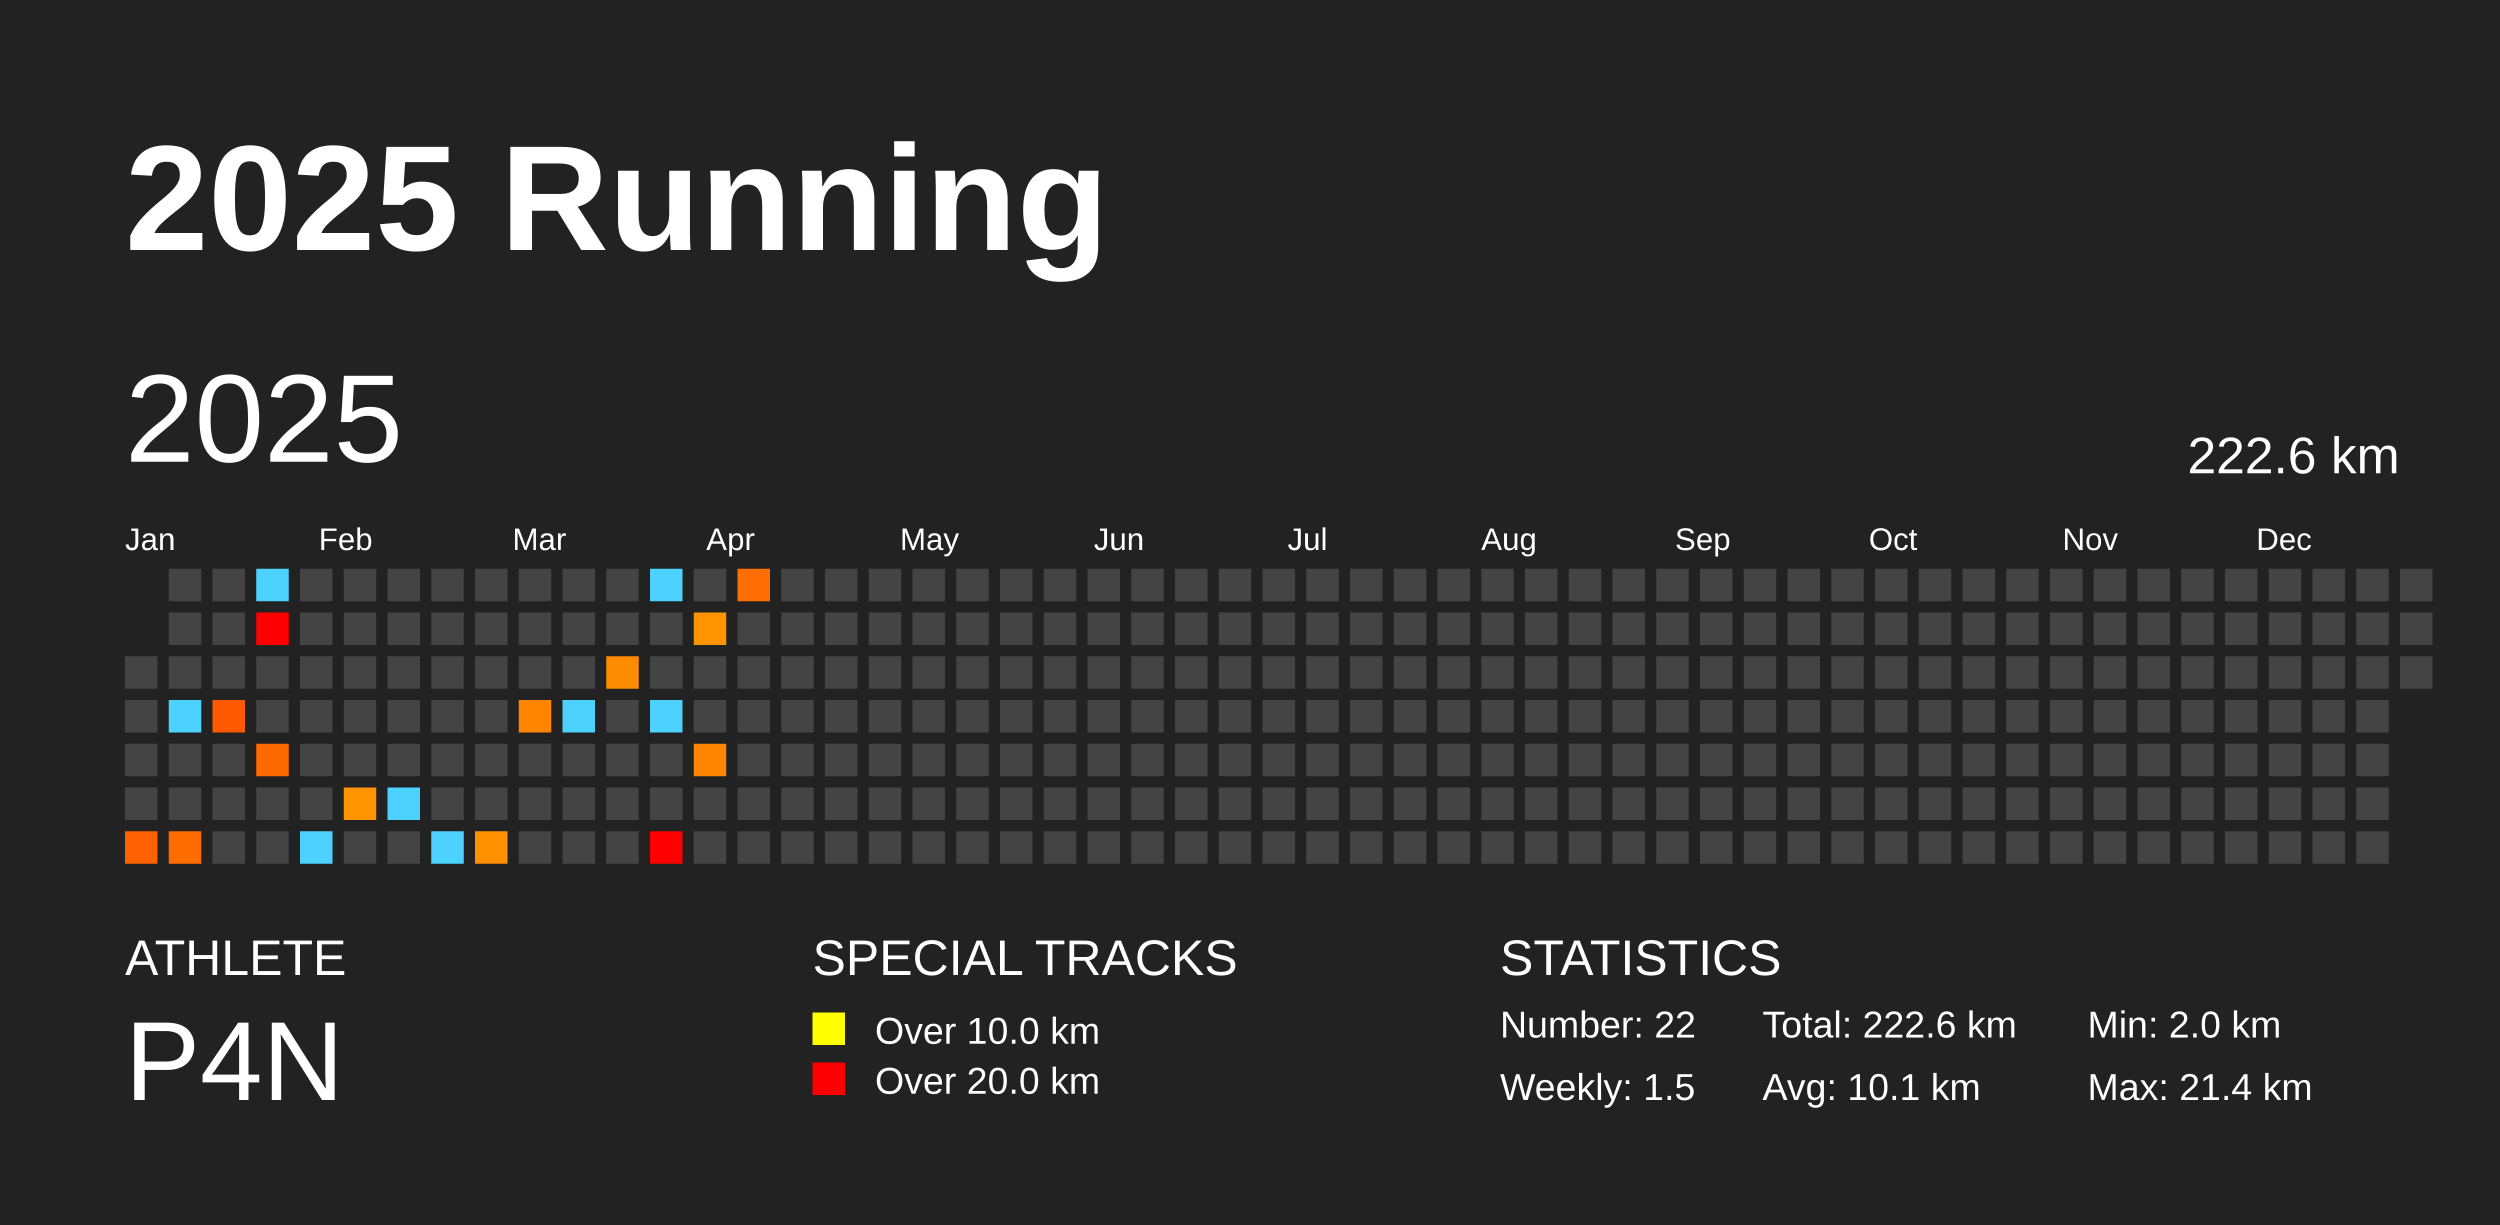
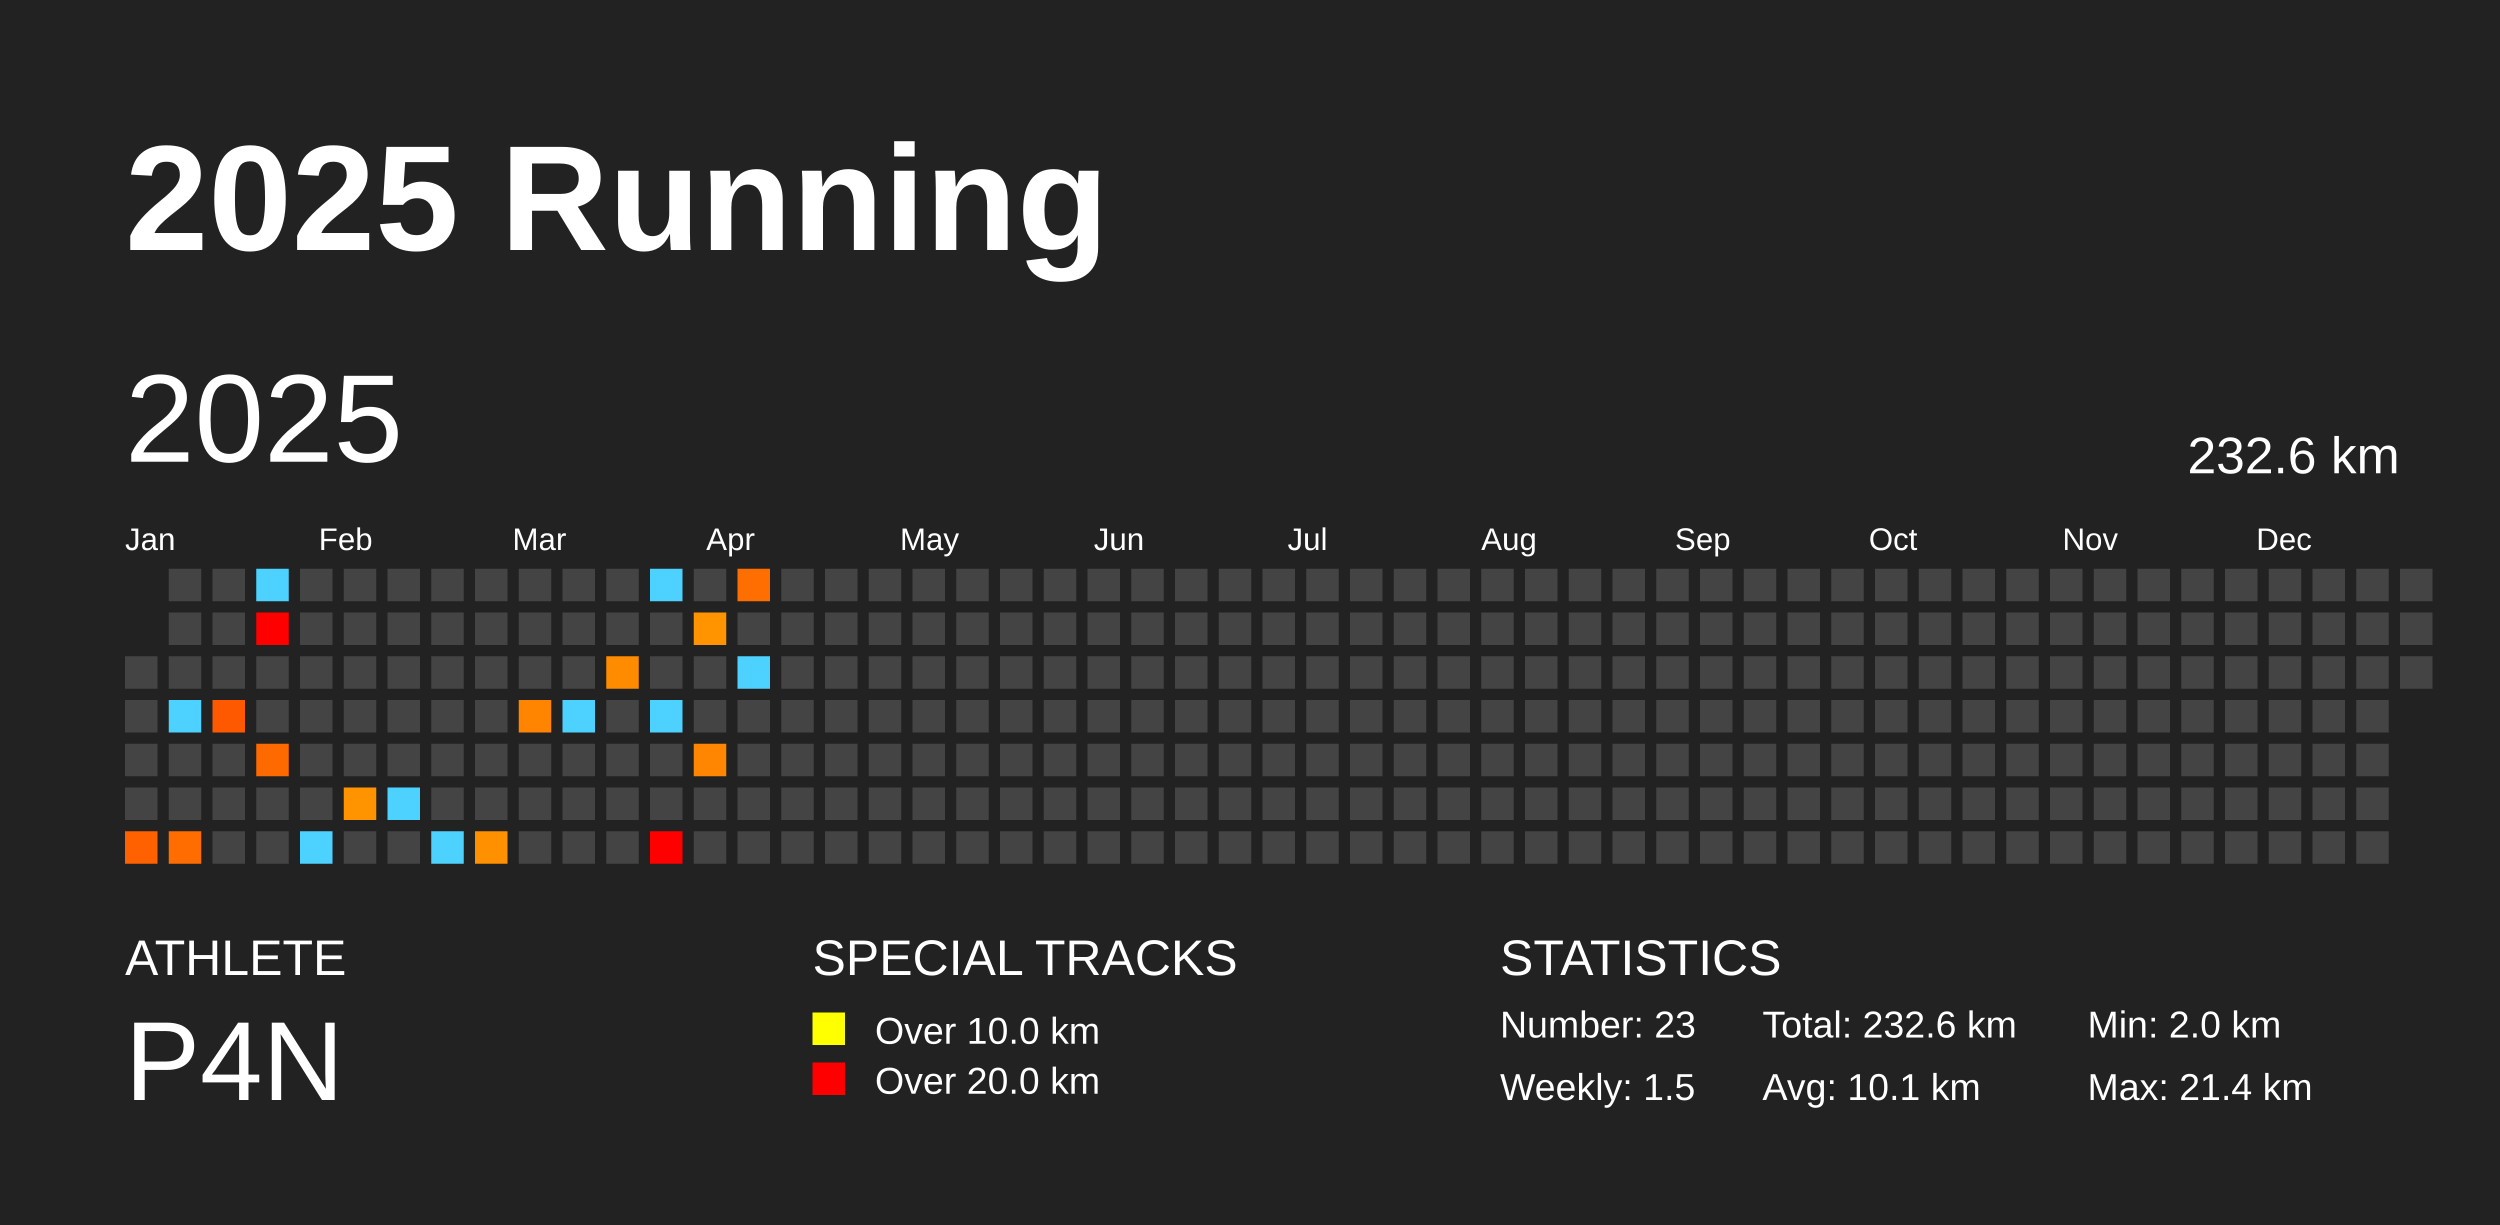
<svg xmlns="http://www.w3.org/2000/svg" baseProfile="full" height="98mm" version="1.1" viewBox="0,0,200,98" width="200mm">
  <defs />
  <rect fill="#222222" height="98" width="200" x="0" y="0" />
  <text fill="#FFFFFF" style="font-size:12px; font-family:Arial; font-weight:bold;" x="10" y="20">2025 Running</text>
  <text fill="#FFFFFF" style="font-size:4px; font-family:Arial" x="10" y="78">ATHLETE</text>
  <text fill="#FFFFFF" style="font-size:9px; font-family:Arial" x="10" y="88">P4N</text>
  <text fill="#FFFFFF" style="font-size:4px; font-family:Arial" x="65" y="78">SPECIAL TRACKS</text>
  <rect fill="yellow" height="2.6" width="2.6" x="65" y="81" />
  <text fill="#FFFFFF" style="font-size:3px; font-family:Arial" x="70" y="83.5">Over 10.0 km</text>
  <rect fill="red" height="2.6" width="2.6" x="65" y="85" />
  <text fill="#FFFFFF" style="font-size:3px; font-family:Arial" x="70" y="87.5">Over 20.0 km</text>
  <text fill="#FFFFFF" style="font-size:4px; font-family:Arial" x="120" y="78">STATISTICS</text>
-   <text fill="#FFFFFF" style="font-size:3px; font-family:Arial" x="120" y="83">Number: 22</text>
+   <text fill="#FFFFFF" style="font-size:3px; font-family:Arial" x="120" y="83">Number: 23</text>
  <text fill="#FFFFFF" style="font-size:3px; font-family:Arial" x="120" y="88">Weekly: 1.5</text>
-   <text fill="#FFFFFF" style="font-size:3px; font-family:Arial" x="141" y="83">Total: 222.6 km</text>
+   <text fill="#FFFFFF" style="font-size:3px; font-family:Arial" x="141" y="83">Total: 232.6 km</text>
  <text fill="#FFFFFF" style="font-size:3px; font-family:Arial" x="141" y="88">Avg: 10.1 km</text>
  <text fill="#FFFFFF" style="font-size:3px; font-family:Arial" x="167" y="83">Min: 2.0 km</text>
  <text fill="#FFFFFF" style="font-size:3px; font-family:Arial" x="167" y="88">Max: 21.4 km</text>
  <text dominant-baseline="hanging" fill="#FFFFFF" style="font-size:10.0px; font-family:Arial;" x="10" y="30">2025</text>
-   <text dominant-baseline="hanging" fill="#FFFFFF" style="font-size:4.125px; font-family:Arial;" x="175" y="35">222.6 km</text>
+   <text dominant-baseline="hanging" fill="#FFFFFF" style="font-size:4.125px; font-family:Arial;" x="175" y="35">232.6 km</text>
  <text fill="#FFFFFF" style="font-size:2.5px; font-family:Arial" x="10.0" y="44">Jan</text>
  <text fill="#FFFFFF" style="font-size:2.5px; font-family:Arial" x="25.5" y="44">Feb</text>
  <text fill="#FFFFFF" style="font-size:2.5px; font-family:Arial" x="41.0" y="44">Mar</text>
  <text fill="#FFFFFF" style="font-size:2.5px; font-family:Arial" x="56.5" y="44">Apr</text>
  <text fill="#FFFFFF" style="font-size:2.5px; font-family:Arial" x="72.0" y="44">May</text>
  <text fill="#FFFFFF" style="font-size:2.5px; font-family:Arial" x="87.5" y="44">Jun</text>
  <text fill="#FFFFFF" style="font-size:2.5px; font-family:Arial" x="103.0" y="44">Jul</text>
  <text fill="#FFFFFF" style="font-size:2.5px; font-family:Arial" x="118.5" y="44">Aug</text>
  <text fill="#FFFFFF" style="font-size:2.5px; font-family:Arial" x="134.0" y="44">Sep</text>
  <text fill="#FFFFFF" style="font-size:2.5px; font-family:Arial" x="149.5" y="44">Oct</text>
  <text fill="#FFFFFF" style="font-size:2.5px; font-family:Arial" x="165.0" y="44">Nov</text>
  <text fill="#FFFFFF" style="font-size:2.5px; font-family:Arial" x="180.5" y="44">Dec</text>
  <rect fill="#444444" height="2.6" width="2.6" x="10.0" y="52.5" />
  <rect fill="#444444" height="2.6" width="2.6" x="10.0" y="56.0" />
  <rect fill="#444444" height="2.6" width="2.6" x="10.0" y="59.5" />
  <rect fill="#444444" height="2.6" width="2.6" x="10.0" y="63.0" />
  <rect fill="#ff6100" height="2.6" width="2.6" x="10.0" y="66.5" />
  <rect fill="#444444" height="2.6" width="2.6" x="13.5" y="45.5" />
  <rect fill="#444444" height="2.6" width="2.6" x="13.5" y="49.0" />
  <rect fill="#444444" height="2.6" width="2.6" x="13.5" y="52.5" />
  <rect fill="#4dd2ff" height="2.6" width="2.6" x="13.5" y="56.0" />
  <rect fill="#444444" height="2.6" width="2.6" x="13.5" y="59.5" />
  <rect fill="#444444" height="2.6" width="2.6" x="13.5" y="63.0" />
  <rect fill="#ff6d00" height="2.6" width="2.6" x="13.5" y="66.5" />
  <rect fill="#444444" height="2.6" width="2.6" x="17.0" y="45.5" />
  <rect fill="#444444" height="2.6" width="2.6" x="17.0" y="49.0" />
  <rect fill="#444444" height="2.6" width="2.6" x="17.0" y="52.5" />
  <rect fill="#ff5900" height="2.6" width="2.6" x="17.0" y="56.0" />
  <rect fill="#444444" height="2.6" width="2.6" x="17.0" y="59.5" />
  <rect fill="#444444" height="2.6" width="2.6" x="17.0" y="63.0" />
  <rect fill="#444444" height="2.6" width="2.6" x="17.0" y="66.5" />
  <rect fill="#4dd2ff" height="2.6" width="2.6" x="20.5" y="45.5" />
  <rect fill="red" height="2.6" width="2.6" x="20.5" y="49.0" />
  <rect fill="#444444" height="2.6" width="2.6" x="20.5" y="52.5" />
  <rect fill="#444444" height="2.6" width="2.6" x="20.5" y="56.0" />
  <rect fill="#ff6a00" height="2.6" width="2.6" x="20.5" y="59.5" />
  <rect fill="#444444" height="2.6" width="2.6" x="20.5" y="63.0" />
  <rect fill="#444444" height="2.6" width="2.6" x="20.5" y="66.5" />
  <rect fill="#444444" height="2.6" width="2.6" x="24.0" y="45.5" />
  <rect fill="#444444" height="2.6" width="2.6" x="24.0" y="49.0" />
  <rect fill="#444444" height="2.6" width="2.6" x="24.0" y="52.5" />
  <rect fill="#444444" height="2.6" width="2.6" x="24.0" y="56.0" />
  <rect fill="#444444" height="2.6" width="2.6" x="24.0" y="59.5" />
  <rect fill="#444444" height="2.6" width="2.6" x="24.0" y="63.0" />
  <rect fill="#4dd2ff" height="2.6" width="2.6" x="24.0" y="66.5" />
  <rect fill="#444444" height="2.6" width="2.6" x="27.5" y="45.5" />
  <rect fill="#444444" height="2.6" width="2.6" x="27.5" y="49.0" />
  <rect fill="#444444" height="2.6" width="2.6" x="27.5" y="52.5" />
  <rect fill="#444444" height="2.6" width="2.6" x="27.5" y="56.0" />
  <rect fill="#444444" height="2.6" width="2.6" x="27.5" y="59.5" />
  <rect fill="#ff9400" height="2.6" width="2.6" x="27.5" y="63.0" />
  <rect fill="#444444" height="2.6" width="2.6" x="27.5" y="66.5" />
  <rect fill="#444444" height="2.6" width="2.6" x="31.0" y="45.5" />
  <rect fill="#444444" height="2.6" width="2.6" x="31.0" y="49.0" />
  <rect fill="#444444" height="2.6" width="2.6" x="31.0" y="52.5" />
  <rect fill="#444444" height="2.6" width="2.6" x="31.0" y="56.0" />
  <rect fill="#444444" height="2.6" width="2.6" x="31.0" y="59.5" />
  <rect fill="#4dd2ff" height="2.6" width="2.6" x="31.0" y="63.0" />
  <rect fill="#444444" height="2.6" width="2.6" x="31.0" y="66.5" />
  <rect fill="#444444" height="2.6" width="2.6" x="34.5" y="45.5" />
  <rect fill="#444444" height="2.6" width="2.6" x="34.5" y="49.0" />
  <rect fill="#444444" height="2.6" width="2.6" x="34.5" y="52.5" />
  <rect fill="#444444" height="2.6" width="2.6" x="34.5" y="56.0" />
  <rect fill="#444444" height="2.6" width="2.6" x="34.5" y="59.5" />
  <rect fill="#444444" height="2.6" width="2.6" x="34.5" y="63.0" />
  <rect fill="#4dd2ff" height="2.6" width="2.6" x="34.5" y="66.5" />
  <rect fill="#444444" height="2.6" width="2.6" x="38.0" y="45.5" />
  <rect fill="#444444" height="2.6" width="2.6" x="38.0" y="49.0" />
  <rect fill="#444444" height="2.6" width="2.6" x="38.0" y="52.5" />
  <rect fill="#444444" height="2.6" width="2.6" x="38.0" y="56.0" />
  <rect fill="#444444" height="2.6" width="2.6" x="38.0" y="59.5" />
  <rect fill="#444444" height="2.6" width="2.6" x="38.0" y="63.0" />
  <rect fill="#ff9000" height="2.6" width="2.6" x="38.0" y="66.5" />
  <rect fill="#444444" height="2.6" width="2.6" x="41.5" y="45.5" />
  <rect fill="#444444" height="2.6" width="2.6" x="41.5" y="49.0" />
  <rect fill="#444444" height="2.6" width="2.6" x="41.5" y="52.5" />
  <rect fill="#ff8400" height="2.6" width="2.6" x="41.5" y="56.0" />
  <rect fill="#444444" height="2.6" width="2.6" x="41.5" y="59.5" />
  <rect fill="#444444" height="2.6" width="2.6" x="41.5" y="63.0" />
  <rect fill="#444444" height="2.6" width="2.6" x="41.5" y="66.5" />
  <rect fill="#444444" height="2.6" width="2.6" x="45.0" y="45.5" />
  <rect fill="#444444" height="2.6" width="2.6" x="45.0" y="49.0" />
  <rect fill="#444444" height="2.6" width="2.6" x="45.0" y="52.5" />
  <rect fill="#4dd2ff" height="2.6" width="2.6" x="45.0" y="56.0" />
  <rect fill="#444444" height="2.6" width="2.6" x="45.0" y="59.5" />
  <rect fill="#444444" height="2.6" width="2.6" x="45.0" y="63.0" />
  <rect fill="#444444" height="2.6" width="2.6" x="45.0" y="66.5" />
  <rect fill="#444444" height="2.6" width="2.6" x="48.5" y="45.5" />
  <rect fill="#444444" height="2.6" width="2.6" x="48.5" y="49.0" />
  <rect fill="#ff8c00" height="2.6" width="2.6" x="48.5" y="52.5" />
  <rect fill="#444444" height="2.6" width="2.6" x="48.5" y="56.0" />
  <rect fill="#444444" height="2.6" width="2.6" x="48.5" y="59.5" />
  <rect fill="#444444" height="2.6" width="2.6" x="48.5" y="63.0" />
  <rect fill="#444444" height="2.6" width="2.6" x="48.5" y="66.5" />
  <rect fill="#4dd2ff" height="2.6" width="2.6" x="52.0" y="45.5" />
  <rect fill="#444444" height="2.6" width="2.6" x="52.0" y="49.0" />
  <rect fill="#444444" height="2.6" width="2.6" x="52.0" y="52.5" />
  <rect fill="#4dd2ff" height="2.6" width="2.6" x="52.0" y="56.0" />
  <rect fill="#444444" height="2.6" width="2.6" x="52.0" y="59.5" />
  <rect fill="#444444" height="2.6" width="2.6" x="52.0" y="63.0" />
  <rect fill="red" height="2.6" width="2.6" x="52.0" y="66.5" />
  <rect fill="#444444" height="2.6" width="2.6" x="55.5" y="45.5" />
  <rect fill="#ff9300" height="2.6" width="2.6" x="55.5" y="49.0" />
  <rect fill="#444444" height="2.6" width="2.6" x="55.5" y="52.5" />
  <rect fill="#444444" height="2.6" width="2.6" x="55.5" y="56.0" />
  <rect fill="#ff8600" height="2.6" width="2.6" x="55.5" y="59.5" />
  <rect fill="#444444" height="2.6" width="2.6" x="55.5" y="63.0" />
  <rect fill="#444444" height="2.6" width="2.6" x="55.5" y="66.5" />
  <rect fill="#ff6e00" height="2.6" width="2.6" x="59.0" y="45.5" />
  <rect fill="#444444" height="2.6" width="2.6" x="59.0" y="49.0" />
-   <rect fill="#444444" height="2.6" width="2.6" x="59.0" y="52.5" />
+   <rect fill="#4dd2ff" height="2.6" width="2.6" x="59.0" y="52.5" />
  <rect fill="#444444" height="2.6" width="2.6" x="59.0" y="56.0" />
  <rect fill="#444444" height="2.6" width="2.6" x="59.0" y="59.5" />
  <rect fill="#444444" height="2.6" width="2.6" x="59.0" y="63.0" />
  <rect fill="#444444" height="2.6" width="2.6" x="59.0" y="66.5" />
  <rect fill="#444444" height="2.6" width="2.6" x="62.5" y="45.5" />
  <rect fill="#444444" height="2.6" width="2.6" x="62.5" y="49.0" />
  <rect fill="#444444" height="2.6" width="2.6" x="62.5" y="52.5" />
  <rect fill="#444444" height="2.6" width="2.6" x="62.5" y="56.0" />
  <rect fill="#444444" height="2.6" width="2.6" x="62.5" y="59.5" />
  <rect fill="#444444" height="2.6" width="2.6" x="62.5" y="63.0" />
  <rect fill="#444444" height="2.6" width="2.6" x="62.5" y="66.5" />
  <rect fill="#444444" height="2.6" width="2.6" x="66.0" y="45.5" />
  <rect fill="#444444" height="2.6" width="2.6" x="66.0" y="49.0" />
  <rect fill="#444444" height="2.6" width="2.6" x="66.0" y="52.5" />
  <rect fill="#444444" height="2.6" width="2.6" x="66.0" y="56.0" />
  <rect fill="#444444" height="2.6" width="2.6" x="66.0" y="59.5" />
  <rect fill="#444444" height="2.6" width="2.6" x="66.0" y="63.0" />
  <rect fill="#444444" height="2.6" width="2.6" x="66.0" y="66.5" />
  <rect fill="#444444" height="2.6" width="2.6" x="69.5" y="45.5" />
  <rect fill="#444444" height="2.6" width="2.6" x="69.5" y="49.0" />
  <rect fill="#444444" height="2.6" width="2.6" x="69.5" y="52.5" />
  <rect fill="#444444" height="2.6" width="2.6" x="69.5" y="56.0" />
  <rect fill="#444444" height="2.6" width="2.6" x="69.5" y="59.5" />
  <rect fill="#444444" height="2.6" width="2.6" x="69.5" y="63.0" />
  <rect fill="#444444" height="2.6" width="2.6" x="69.5" y="66.5" />
  <rect fill="#444444" height="2.6" width="2.6" x="73.0" y="45.5" />
  <rect fill="#444444" height="2.6" width="2.6" x="73.0" y="49.0" />
  <rect fill="#444444" height="2.6" width="2.6" x="73.0" y="52.5" />
  <rect fill="#444444" height="2.6" width="2.6" x="73.0" y="56.0" />
  <rect fill="#444444" height="2.6" width="2.6" x="73.0" y="59.5" />
  <rect fill="#444444" height="2.6" width="2.6" x="73.0" y="63.0" />
  <rect fill="#444444" height="2.6" width="2.6" x="73.0" y="66.5" />
  <rect fill="#444444" height="2.6" width="2.6" x="76.5" y="45.5" />
  <rect fill="#444444" height="2.6" width="2.6" x="76.5" y="49.0" />
  <rect fill="#444444" height="2.6" width="2.6" x="76.5" y="52.5" />
  <rect fill="#444444" height="2.6" width="2.6" x="76.5" y="56.0" />
  <rect fill="#444444" height="2.6" width="2.6" x="76.5" y="59.5" />
  <rect fill="#444444" height="2.6" width="2.6" x="76.5" y="63.0" />
  <rect fill="#444444" height="2.6" width="2.6" x="76.5" y="66.5" />
  <rect fill="#444444" height="2.6" width="2.6" x="80.0" y="45.5" />
  <rect fill="#444444" height="2.6" width="2.6" x="80.0" y="49.0" />
  <rect fill="#444444" height="2.6" width="2.6" x="80.0" y="52.5" />
  <rect fill="#444444" height="2.6" width="2.6" x="80.0" y="56.0" />
  <rect fill="#444444" height="2.6" width="2.6" x="80.0" y="59.5" />
  <rect fill="#444444" height="2.6" width="2.6" x="80.0" y="63.0" />
  <rect fill="#444444" height="2.6" width="2.6" x="80.0" y="66.5" />
  <rect fill="#444444" height="2.6" width="2.6" x="83.5" y="45.5" />
  <rect fill="#444444" height="2.6" width="2.6" x="83.5" y="49.0" />
  <rect fill="#444444" height="2.6" width="2.6" x="83.5" y="52.5" />
  <rect fill="#444444" height="2.6" width="2.6" x="83.5" y="56.0" />
  <rect fill="#444444" height="2.6" width="2.6" x="83.5" y="59.5" />
  <rect fill="#444444" height="2.6" width="2.6" x="83.5" y="63.0" />
  <rect fill="#444444" height="2.6" width="2.6" x="83.5" y="66.5" />
  <rect fill="#444444" height="2.6" width="2.6" x="87.0" y="45.5" />
  <rect fill="#444444" height="2.6" width="2.6" x="87.0" y="49.0" />
  <rect fill="#444444" height="2.6" width="2.6" x="87.0" y="52.5" />
  <rect fill="#444444" height="2.6" width="2.6" x="87.0" y="56.0" />
  <rect fill="#444444" height="2.6" width="2.6" x="87.0" y="59.5" />
  <rect fill="#444444" height="2.6" width="2.6" x="87.0" y="63.0" />
  <rect fill="#444444" height="2.6" width="2.6" x="87.0" y="66.5" />
  <rect fill="#444444" height="2.6" width="2.6" x="90.5" y="45.5" />
  <rect fill="#444444" height="2.6" width="2.6" x="90.5" y="49.0" />
  <rect fill="#444444" height="2.6" width="2.6" x="90.5" y="52.5" />
  <rect fill="#444444" height="2.6" width="2.6" x="90.5" y="56.0" />
  <rect fill="#444444" height="2.6" width="2.6" x="90.5" y="59.5" />
  <rect fill="#444444" height="2.6" width="2.6" x="90.5" y="63.0" />
  <rect fill="#444444" height="2.6" width="2.6" x="90.5" y="66.5" />
  <rect fill="#444444" height="2.6" width="2.6" x="94.0" y="45.5" />
  <rect fill="#444444" height="2.6" width="2.6" x="94.0" y="49.0" />
  <rect fill="#444444" height="2.6" width="2.6" x="94.0" y="52.5" />
  <rect fill="#444444" height="2.6" width="2.6" x="94.0" y="56.0" />
  <rect fill="#444444" height="2.6" width="2.6" x="94.0" y="59.5" />
  <rect fill="#444444" height="2.6" width="2.6" x="94.0" y="63.0" />
  <rect fill="#444444" height="2.6" width="2.6" x="94.0" y="66.5" />
  <rect fill="#444444" height="2.6" width="2.6" x="97.5" y="45.5" />
  <rect fill="#444444" height="2.6" width="2.6" x="97.5" y="49.0" />
  <rect fill="#444444" height="2.6" width="2.6" x="97.5" y="52.5" />
  <rect fill="#444444" height="2.6" width="2.6" x="97.5" y="56.0" />
  <rect fill="#444444" height="2.6" width="2.6" x="97.5" y="59.5" />
  <rect fill="#444444" height="2.6" width="2.6" x="97.5" y="63.0" />
  <rect fill="#444444" height="2.6" width="2.6" x="97.5" y="66.5" />
  <rect fill="#444444" height="2.6" width="2.6" x="101.0" y="45.5" />
  <rect fill="#444444" height="2.6" width="2.6" x="101.0" y="49.0" />
  <rect fill="#444444" height="2.6" width="2.6" x="101.0" y="52.5" />
  <rect fill="#444444" height="2.6" width="2.6" x="101.0" y="56.0" />
  <rect fill="#444444" height="2.6" width="2.6" x="101.0" y="59.5" />
  <rect fill="#444444" height="2.6" width="2.6" x="101.0" y="63.0" />
  <rect fill="#444444" height="2.6" width="2.6" x="101.0" y="66.5" />
  <rect fill="#444444" height="2.6" width="2.6" x="104.5" y="45.5" />
  <rect fill="#444444" height="2.6" width="2.6" x="104.5" y="49.0" />
  <rect fill="#444444" height="2.6" width="2.6" x="104.5" y="52.5" />
  <rect fill="#444444" height="2.6" width="2.6" x="104.5" y="56.0" />
  <rect fill="#444444" height="2.6" width="2.6" x="104.5" y="59.5" />
  <rect fill="#444444" height="2.6" width="2.6" x="104.5" y="63.0" />
  <rect fill="#444444" height="2.6" width="2.6" x="104.5" y="66.5" />
  <rect fill="#444444" height="2.6" width="2.6" x="108.0" y="45.5" />
  <rect fill="#444444" height="2.6" width="2.6" x="108.0" y="49.0" />
  <rect fill="#444444" height="2.6" width="2.6" x="108.0" y="52.5" />
  <rect fill="#444444" height="2.6" width="2.6" x="108.0" y="56.0" />
  <rect fill="#444444" height="2.6" width="2.6" x="108.0" y="59.5" />
  <rect fill="#444444" height="2.6" width="2.6" x="108.0" y="63.0" />
  <rect fill="#444444" height="2.6" width="2.6" x="108.0" y="66.5" />
  <rect fill="#444444" height="2.6" width="2.6" x="111.5" y="45.5" />
  <rect fill="#444444" height="2.6" width="2.6" x="111.5" y="49.0" />
  <rect fill="#444444" height="2.6" width="2.6" x="111.5" y="52.5" />
  <rect fill="#444444" height="2.6" width="2.6" x="111.5" y="56.0" />
  <rect fill="#444444" height="2.6" width="2.6" x="111.5" y="59.5" />
  <rect fill="#444444" height="2.6" width="2.6" x="111.5" y="63.0" />
  <rect fill="#444444" height="2.6" width="2.6" x="111.5" y="66.5" />
  <rect fill="#444444" height="2.6" width="2.6" x="115.0" y="45.5" />
  <rect fill="#444444" height="2.6" width="2.6" x="115.0" y="49.0" />
  <rect fill="#444444" height="2.6" width="2.6" x="115.0" y="52.5" />
  <rect fill="#444444" height="2.6" width="2.6" x="115.0" y="56.0" />
  <rect fill="#444444" height="2.6" width="2.6" x="115.0" y="59.5" />
  <rect fill="#444444" height="2.6" width="2.6" x="115.0" y="63.0" />
  <rect fill="#444444" height="2.6" width="2.6" x="115.0" y="66.5" />
  <rect fill="#444444" height="2.6" width="2.6" x="118.5" y="45.5" />
  <rect fill="#444444" height="2.6" width="2.6" x="118.5" y="49.0" />
  <rect fill="#444444" height="2.6" width="2.6" x="118.5" y="52.5" />
  <rect fill="#444444" height="2.6" width="2.6" x="118.5" y="56.0" />
  <rect fill="#444444" height="2.6" width="2.6" x="118.5" y="59.5" />
  <rect fill="#444444" height="2.6" width="2.6" x="118.5" y="63.0" />
  <rect fill="#444444" height="2.6" width="2.6" x="118.5" y="66.5" />
  <rect fill="#444444" height="2.6" width="2.6" x="122.0" y="45.5" />
  <rect fill="#444444" height="2.6" width="2.6" x="122.0" y="49.0" />
  <rect fill="#444444" height="2.6" width="2.6" x="122.0" y="52.5" />
  <rect fill="#444444" height="2.6" width="2.6" x="122.0" y="56.0" />
  <rect fill="#444444" height="2.6" width="2.6" x="122.0" y="59.5" />
  <rect fill="#444444" height="2.6" width="2.6" x="122.0" y="63.0" />
  <rect fill="#444444" height="2.6" width="2.6" x="122.0" y="66.5" />
  <rect fill="#444444" height="2.6" width="2.6" x="125.5" y="45.5" />
  <rect fill="#444444" height="2.6" width="2.6" x="125.5" y="49.0" />
  <rect fill="#444444" height="2.6" width="2.6" x="125.5" y="52.5" />
  <rect fill="#444444" height="2.6" width="2.6" x="125.5" y="56.0" />
  <rect fill="#444444" height="2.6" width="2.6" x="125.5" y="59.5" />
  <rect fill="#444444" height="2.6" width="2.6" x="125.5" y="63.0" />
  <rect fill="#444444" height="2.6" width="2.6" x="125.5" y="66.5" />
  <rect fill="#444444" height="2.6" width="2.6" x="129.0" y="45.5" />
  <rect fill="#444444" height="2.6" width="2.6" x="129.0" y="49.0" />
  <rect fill="#444444" height="2.6" width="2.6" x="129.0" y="52.5" />
  <rect fill="#444444" height="2.6" width="2.6" x="129.0" y="56.0" />
  <rect fill="#444444" height="2.6" width="2.6" x="129.0" y="59.5" />
  <rect fill="#444444" height="2.6" width="2.6" x="129.0" y="63.0" />
  <rect fill="#444444" height="2.6" width="2.6" x="129.0" y="66.5" />
  <rect fill="#444444" height="2.6" width="2.6" x="132.5" y="45.5" />
  <rect fill="#444444" height="2.6" width="2.6" x="132.5" y="49.0" />
  <rect fill="#444444" height="2.6" width="2.6" x="132.5" y="52.5" />
  <rect fill="#444444" height="2.6" width="2.6" x="132.5" y="56.0" />
  <rect fill="#444444" height="2.6" width="2.6" x="132.5" y="59.5" />
  <rect fill="#444444" height="2.6" width="2.6" x="132.5" y="63.0" />
  <rect fill="#444444" height="2.6" width="2.6" x="132.5" y="66.5" />
  <rect fill="#444444" height="2.6" width="2.6" x="136.0" y="45.5" />
  <rect fill="#444444" height="2.6" width="2.6" x="136.0" y="49.0" />
  <rect fill="#444444" height="2.6" width="2.6" x="136.0" y="52.5" />
  <rect fill="#444444" height="2.6" width="2.6" x="136.0" y="56.0" />
  <rect fill="#444444" height="2.6" width="2.6" x="136.0" y="59.5" />
  <rect fill="#444444" height="2.6" width="2.6" x="136.0" y="63.0" />
  <rect fill="#444444" height="2.6" width="2.6" x="136.0" y="66.5" />
  <rect fill="#444444" height="2.6" width="2.6" x="139.5" y="45.5" />
  <rect fill="#444444" height="2.6" width="2.6" x="139.5" y="49.0" />
  <rect fill="#444444" height="2.6" width="2.6" x="139.5" y="52.5" />
  <rect fill="#444444" height="2.6" width="2.6" x="139.5" y="56.0" />
  <rect fill="#444444" height="2.6" width="2.6" x="139.5" y="59.5" />
  <rect fill="#444444" height="2.6" width="2.6" x="139.5" y="63.0" />
  <rect fill="#444444" height="2.6" width="2.6" x="139.5" y="66.5" />
  <rect fill="#444444" height="2.6" width="2.6" x="143.0" y="45.5" />
  <rect fill="#444444" height="2.6" width="2.6" x="143.0" y="49.0" />
  <rect fill="#444444" height="2.6" width="2.6" x="143.0" y="52.5" />
  <rect fill="#444444" height="2.6" width="2.6" x="143.0" y="56.0" />
  <rect fill="#444444" height="2.6" width="2.6" x="143.0" y="59.5" />
  <rect fill="#444444" height="2.6" width="2.6" x="143.0" y="63.0" />
  <rect fill="#444444" height="2.6" width="2.6" x="143.0" y="66.5" />
  <rect fill="#444444" height="2.6" width="2.6" x="146.5" y="45.5" />
  <rect fill="#444444" height="2.6" width="2.6" x="146.5" y="49.0" />
  <rect fill="#444444" height="2.6" width="2.6" x="146.5" y="52.5" />
  <rect fill="#444444" height="2.6" width="2.6" x="146.5" y="56.0" />
  <rect fill="#444444" height="2.6" width="2.6" x="146.5" y="59.5" />
  <rect fill="#444444" height="2.6" width="2.6" x="146.5" y="63.0" />
  <rect fill="#444444" height="2.6" width="2.6" x="146.5" y="66.5" />
  <rect fill="#444444" height="2.6" width="2.6" x="150.0" y="45.5" />
  <rect fill="#444444" height="2.6" width="2.6" x="150.0" y="49.0" />
  <rect fill="#444444" height="2.6" width="2.6" x="150.0" y="52.5" />
  <rect fill="#444444" height="2.6" width="2.6" x="150.0" y="56.0" />
  <rect fill="#444444" height="2.6" width="2.6" x="150.0" y="59.5" />
  <rect fill="#444444" height="2.6" width="2.6" x="150.0" y="63.0" />
  <rect fill="#444444" height="2.6" width="2.6" x="150.0" y="66.5" />
  <rect fill="#444444" height="2.6" width="2.6" x="153.5" y="45.5" />
  <rect fill="#444444" height="2.6" width="2.6" x="153.5" y="49.0" />
  <rect fill="#444444" height="2.6" width="2.6" x="153.5" y="52.5" />
  <rect fill="#444444" height="2.6" width="2.6" x="153.5" y="56.0" />
  <rect fill="#444444" height="2.6" width="2.6" x="153.5" y="59.5" />
  <rect fill="#444444" height="2.6" width="2.6" x="153.5" y="63.0" />
  <rect fill="#444444" height="2.6" width="2.6" x="153.5" y="66.5" />
  <rect fill="#444444" height="2.6" width="2.6" x="157.0" y="45.5" />
  <rect fill="#444444" height="2.6" width="2.6" x="157.0" y="49.0" />
  <rect fill="#444444" height="2.6" width="2.6" x="157.0" y="52.5" />
  <rect fill="#444444" height="2.6" width="2.6" x="157.0" y="56.0" />
  <rect fill="#444444" height="2.6" width="2.6" x="157.0" y="59.5" />
  <rect fill="#444444" height="2.6" width="2.6" x="157.0" y="63.0" />
  <rect fill="#444444" height="2.6" width="2.6" x="157.0" y="66.5" />
  <rect fill="#444444" height="2.6" width="2.6" x="160.5" y="45.5" />
  <rect fill="#444444" height="2.6" width="2.6" x="160.5" y="49.0" />
  <rect fill="#444444" height="2.6" width="2.6" x="160.5" y="52.5" />
  <rect fill="#444444" height="2.6" width="2.6" x="160.5" y="56.0" />
  <rect fill="#444444" height="2.6" width="2.6" x="160.5" y="59.5" />
  <rect fill="#444444" height="2.6" width="2.6" x="160.5" y="63.0" />
  <rect fill="#444444" height="2.6" width="2.6" x="160.5" y="66.5" />
  <rect fill="#444444" height="2.6" width="2.6" x="164.0" y="45.5" />
  <rect fill="#444444" height="2.6" width="2.6" x="164.0" y="49.0" />
  <rect fill="#444444" height="2.6" width="2.6" x="164.0" y="52.5" />
  <rect fill="#444444" height="2.6" width="2.6" x="164.0" y="56.0" />
  <rect fill="#444444" height="2.6" width="2.6" x="164.0" y="59.5" />
  <rect fill="#444444" height="2.6" width="2.6" x="164.0" y="63.0" />
  <rect fill="#444444" height="2.6" width="2.6" x="164.0" y="66.5" />
  <rect fill="#444444" height="2.6" width="2.6" x="167.5" y="45.5" />
  <rect fill="#444444" height="2.6" width="2.6" x="167.5" y="49.0" />
  <rect fill="#444444" height="2.6" width="2.6" x="167.5" y="52.5" />
  <rect fill="#444444" height="2.6" width="2.6" x="167.5" y="56.0" />
  <rect fill="#444444" height="2.6" width="2.6" x="167.5" y="59.5" />
  <rect fill="#444444" height="2.6" width="2.6" x="167.5" y="63.0" />
  <rect fill="#444444" height="2.6" width="2.6" x="167.5" y="66.5" />
  <rect fill="#444444" height="2.6" width="2.6" x="171.0" y="45.5" />
  <rect fill="#444444" height="2.6" width="2.6" x="171.0" y="49.0" />
  <rect fill="#444444" height="2.6" width="2.6" x="171.0" y="52.5" />
  <rect fill="#444444" height="2.6" width="2.6" x="171.0" y="56.0" />
  <rect fill="#444444" height="2.6" width="2.6" x="171.0" y="59.5" />
  <rect fill="#444444" height="2.6" width="2.6" x="171.0" y="63.0" />
  <rect fill="#444444" height="2.6" width="2.6" x="171.0" y="66.5" />
  <rect fill="#444444" height="2.6" width="2.6" x="174.5" y="45.5" />
  <rect fill="#444444" height="2.6" width="2.6" x="174.5" y="49.0" />
  <rect fill="#444444" height="2.6" width="2.6" x="174.5" y="52.5" />
  <rect fill="#444444" height="2.6" width="2.6" x="174.5" y="56.0" />
  <rect fill="#444444" height="2.6" width="2.6" x="174.5" y="59.5" />
  <rect fill="#444444" height="2.6" width="2.6" x="174.5" y="63.0" />
  <rect fill="#444444" height="2.6" width="2.6" x="174.5" y="66.5" />
  <rect fill="#444444" height="2.6" width="2.6" x="178.0" y="45.5" />
  <rect fill="#444444" height="2.6" width="2.6" x="178.0" y="49.0" />
  <rect fill="#444444" height="2.6" width="2.6" x="178.0" y="52.5" />
  <rect fill="#444444" height="2.6" width="2.6" x="178.0" y="56.0" />
  <rect fill="#444444" height="2.6" width="2.6" x="178.0" y="59.5" />
  <rect fill="#444444" height="2.6" width="2.6" x="178.0" y="63.0" />
  <rect fill="#444444" height="2.6" width="2.6" x="178.0" y="66.5" />
  <rect fill="#444444" height="2.6" width="2.6" x="181.5" y="45.5" />
  <rect fill="#444444" height="2.6" width="2.6" x="181.5" y="49.0" />
  <rect fill="#444444" height="2.6" width="2.6" x="181.5" y="52.5" />
  <rect fill="#444444" height="2.6" width="2.6" x="181.5" y="56.0" />
  <rect fill="#444444" height="2.6" width="2.6" x="181.5" y="59.5" />
  <rect fill="#444444" height="2.6" width="2.6" x="181.5" y="63.0" />
  <rect fill="#444444" height="2.6" width="2.6" x="181.5" y="66.5" />
  <rect fill="#444444" height="2.6" width="2.6" x="185.0" y="45.5" />
  <rect fill="#444444" height="2.6" width="2.6" x="185.0" y="49.0" />
  <rect fill="#444444" height="2.6" width="2.6" x="185.0" y="52.5" />
  <rect fill="#444444" height="2.6" width="2.6" x="185.0" y="56.0" />
  <rect fill="#444444" height="2.6" width="2.6" x="185.0" y="59.5" />
  <rect fill="#444444" height="2.6" width="2.6" x="185.0" y="63.0" />
  <rect fill="#444444" height="2.6" width="2.6" x="185.0" y="66.5" />
  <rect fill="#444444" height="2.6" width="2.6" x="188.5" y="45.5" />
  <rect fill="#444444" height="2.6" width="2.6" x="188.5" y="49.0" />
  <rect fill="#444444" height="2.6" width="2.6" x="188.5" y="52.5" />
  <rect fill="#444444" height="2.6" width="2.6" x="188.5" y="56.0" />
  <rect fill="#444444" height="2.6" width="2.6" x="188.5" y="59.5" />
  <rect fill="#444444" height="2.6" width="2.6" x="188.5" y="63.0" />
  <rect fill="#444444" height="2.6" width="2.6" x="188.5" y="66.5" />
  <rect fill="#444444" height="2.6" width="2.6" x="192.0" y="45.5" />
  <rect fill="#444444" height="2.6" width="2.6" x="192.0" y="49.0" />
  <rect fill="#444444" height="2.6" width="2.6" x="192.0" y="52.5" />
</svg>
